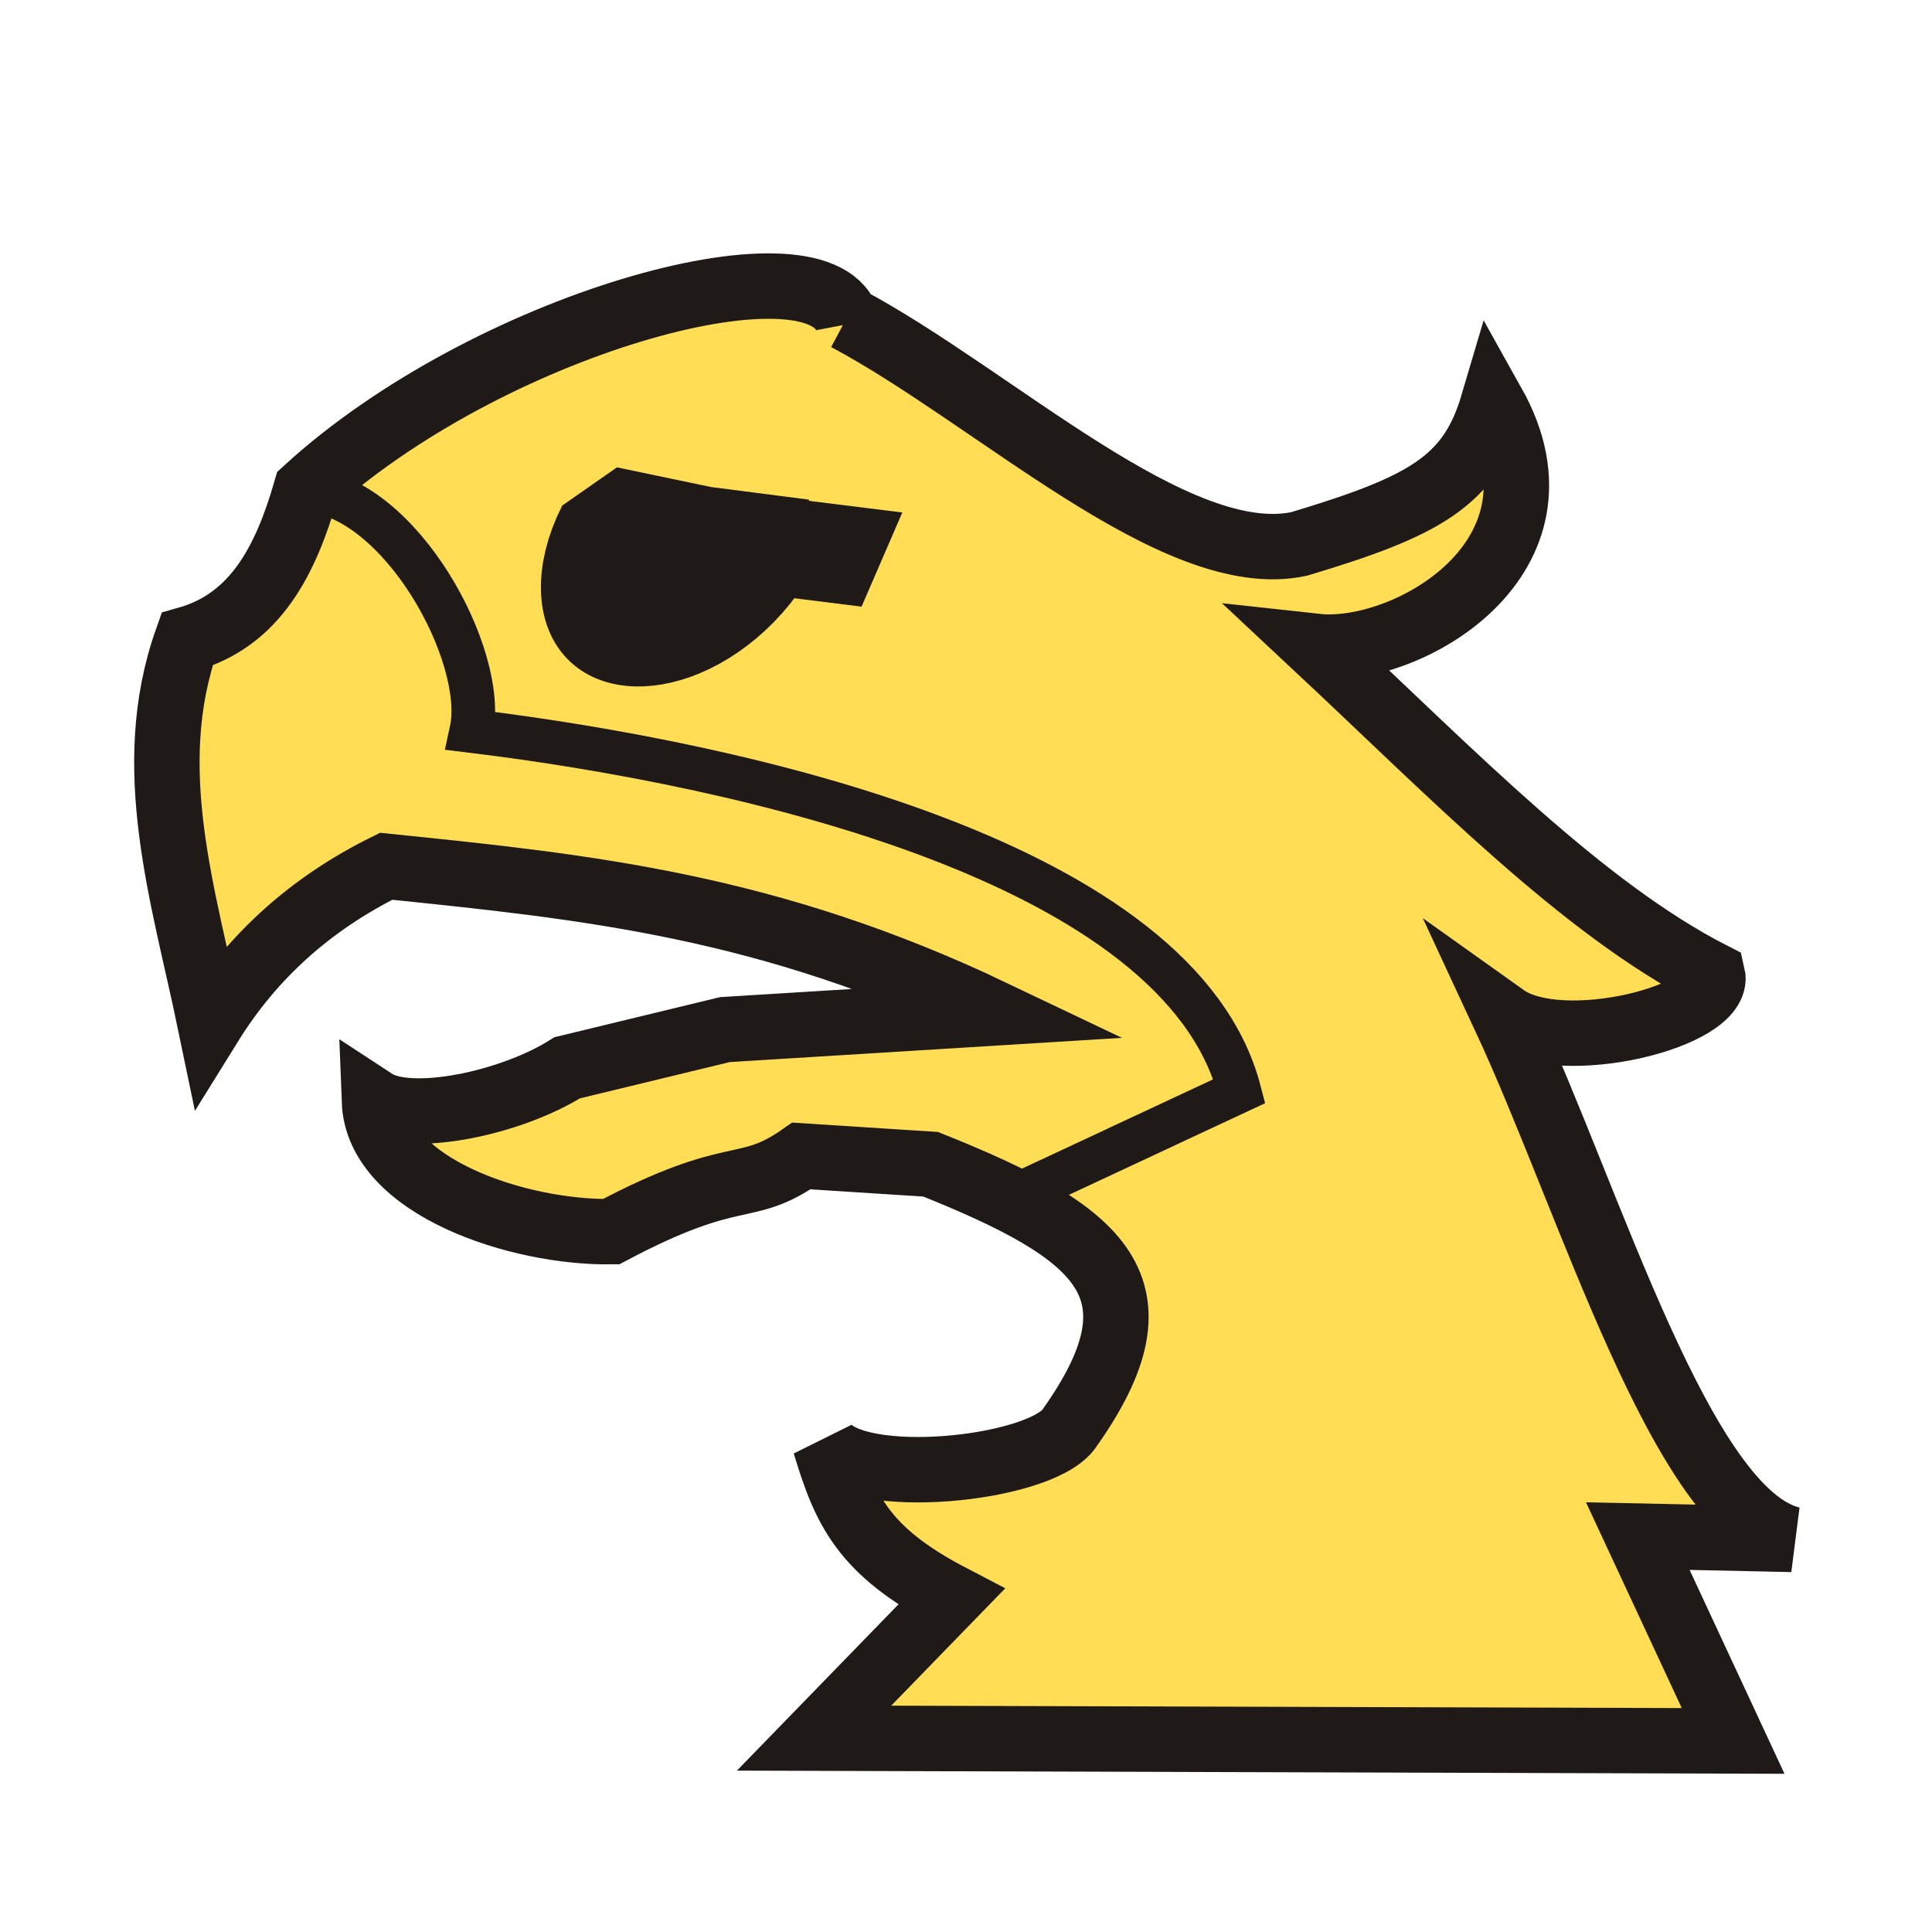
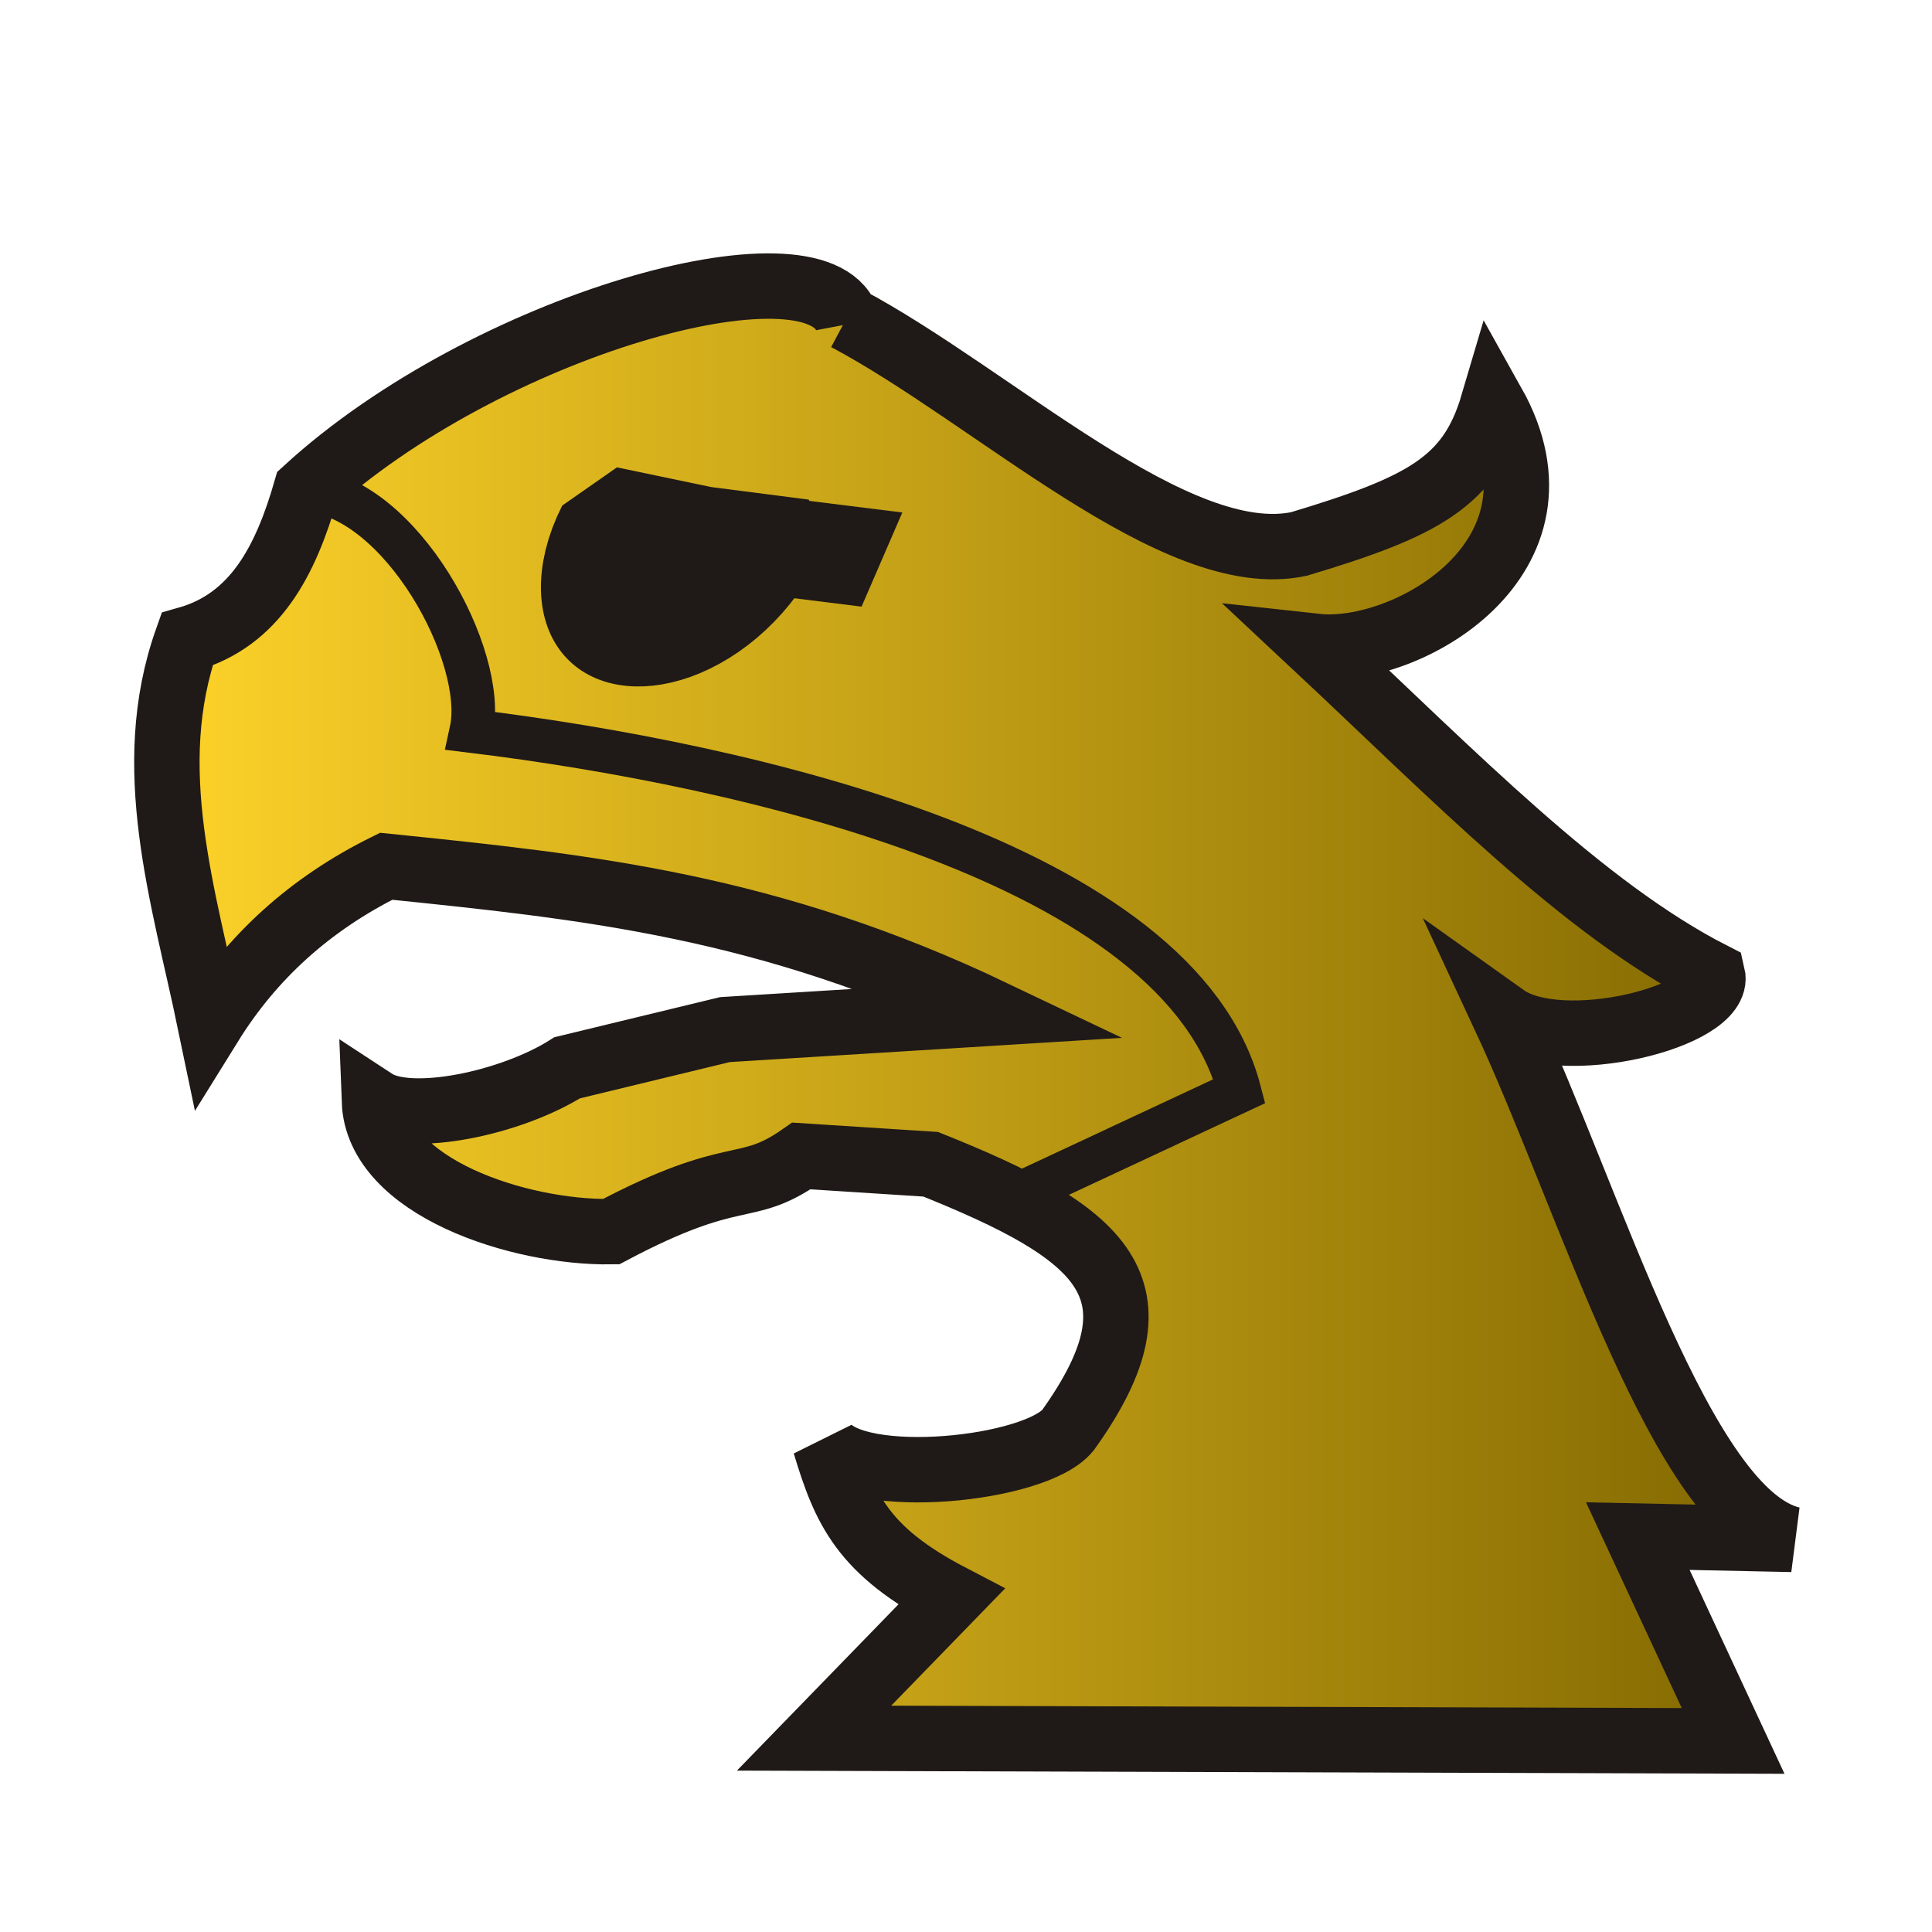
- <svg xmlns="http://www.w3.org/2000/svg" width="177.17" height="177.17" shape-rendering="geometricPrecision" image-rendering="optimizeQuality" fill-rule="evenodd" clip-rule="evenodd" viewBox="0 0 50 50" version="1.1" id="svg109">
+ <svg xmlns="http://www.w3.org/2000/svg" xmlns:xlink="http://www.w3.org/1999/xlink" width="177.17" height="177.17" shape-rendering="geometricPrecision" image-rendering="optimizeQuality" fill-rule="evenodd" clip-rule="evenodd" viewBox="0 0 50 50" version="1.1" id="svg109">
  <defs id="defs99">
-     <linearGradient id="0" x1="21.376" x2="77.64" gradientUnits="userSpaceOnUse">
-       <stop stop-color="#fff" id="stop94" />
-       <stop offset="1" stop-color="#fff" stop-opacity="0" id="stop96" />
+     <linearGradient id="linearGradient15731">
+       <stop style="stop-color:#ffd42a;stop-opacity:1" offset="0" id="stop15729" />
+       <stop style="stop-color:#806600;stop-opacity:1" offset="1" id="stop15727" />
    </linearGradient>
+     <linearGradient xlink:href="#linearGradient15731" id="linearGradient2873" x1="3.466" y1="26.231" x2="46.573" y2="26.231" gradientUnits="userSpaceOnUse" />
  </defs>
-   <path style="fill:#ffdd55;fill-opacity:1;stroke:#1f1a17;stroke-width:1.693;stroke-linecap:butt;stroke-linejoin:miter;stroke-miterlimit:4;stroke-dasharray:none;stroke-opacity:1" d="m 21.908,8.236 c -0.861,-2.188 -9.316,0.16 -13.988,4.441 -0.526,1.825 -1.313,3.37 -3.079,3.868 -1.18,3.319 -0.087,6.638 0.602,9.957 1.078,-1.737 2.581,-3.11 4.551,-4.083 5.255,0.538 9.903,1.019 15.728,3.797 l -6.96,0.43 -4.082,0.988 c -1.45,0.916 -4.071,1.47 -4.99,0.868 0.085,2.226 3.754,3.408 6.127,3.373 3.257,-1.728 3.443,-0.923 4.923,-1.959 l 3.346,0.215 c 4.411,1.768 6.205,3.181 3.554,6.88 -0.832,1.035 -5.458,1.502 -6.287,0.36 0.511,1.694 0.977,2.767 3.264,3.959 l -3.549,3.653 23.785,0.072 -2.467,-5.301 3.991,0.085 c -2.853,-0.674 -5.192,-8.706 -7.435,-13.527 1.458,1.039 5.632,-0.015 5.378,-1.082 -3.365,-1.717 -6.724,-5.195 -10.26,-8.501 2.335,0.256 6.808,-2.292 4.579,-6.273 -0.594,2.011 -1.79,2.651 -5.018,3.621 -3.187,0.68 -7.892,-3.81 -11.713,-5.842 z" id="path981" />
+   <path style="fill:url(#linearGradient2873);fill-opacity:1.0;stroke:#1f1a17;stroke-width:1.693;stroke-linecap:butt;stroke-linejoin:miter;stroke-miterlimit:4;stroke-dasharray:none;stroke-opacity:1" d="m 21.908,8.236 c -0.861,-2.188 -9.316,0.16 -13.988,4.441 -0.526,1.825 -1.313,3.37 -3.079,3.868 -1.18,3.319 -0.087,6.638 0.602,9.957 1.078,-1.737 2.581,-3.11 4.551,-4.083 5.255,0.538 9.903,1.019 15.728,3.797 l -6.96,0.43 -4.082,0.988 c -1.45,0.916 -4.071,1.47 -4.99,0.868 0.085,2.226 3.754,3.408 6.127,3.373 3.257,-1.728 3.443,-0.923 4.923,-1.959 l 3.346,0.215 c 4.411,1.768 6.205,3.181 3.554,6.88 -0.832,1.035 -5.458,1.502 -6.287,0.36 0.511,1.694 0.977,2.767 3.264,3.959 l -3.549,3.653 23.785,0.072 -2.467,-5.301 3.991,0.085 c -2.853,-0.674 -5.192,-8.706 -7.435,-13.527 1.458,1.039 5.632,-0.015 5.378,-1.082 -3.365,-1.717 -6.724,-5.195 -10.26,-8.501 2.335,0.256 6.808,-2.292 4.579,-6.273 -0.594,2.011 -1.79,2.651 -5.018,3.621 -3.187,0.68 -7.892,-3.81 -11.713,-5.842 z" id="path981" />
  <path style="fill:none;fill-opacity:1;stroke:#1f1a17;stroke-width:1.129;stroke-linecap:butt;stroke-linejoin:miter;stroke-miterlimit:4;stroke-dasharray:none;stroke-opacity:1" d="m 7.92,12.677 c 2.445,0.152 4.699,4.308 4.277,6.241 7.116,0.868 18.335,3.403 19.879,9.32 l -5.6,2.616" id="path983" />
  <g id="g1658" transform="matrix(0.9258568,0.2018355,-0.6319142,1.314867,62.75846,-1.388594)">
    <path transform="matrix(0.9982792,-0.05863924,0.05205563,0.9986442,0,0)" d="m -34.957,15.023 a 2.652,2.044 0 0 1 -1.379,1.793 2.652,2.044 0 0 1 -2.703,-0.071 2.652,2.044 0 0 1 -1.217,-1.861 l 2.646,0.14 z" id="path13436" style="opacity:1;fill:#1f1a17;fill-opacity:1;stroke:#1f1a17;stroke-width:1.839;stroke-linecap:square;stroke-linejoin:bevel;stroke-miterlimit:4;stroke-dasharray:none;stroke-opacity:1;paint-order:normal" />
    <path id="path13438" d="m -34.597,17.105 3.012,-0.187" style="fill:#1f1a17;fill-opacity:1;stroke:#1f1a17;stroke-width:1.839;stroke-linecap:butt;stroke-linejoin:miter;stroke-miterlimit:4;stroke-dasharray:none;stroke-opacity:1" />
  </g>
</svg>
